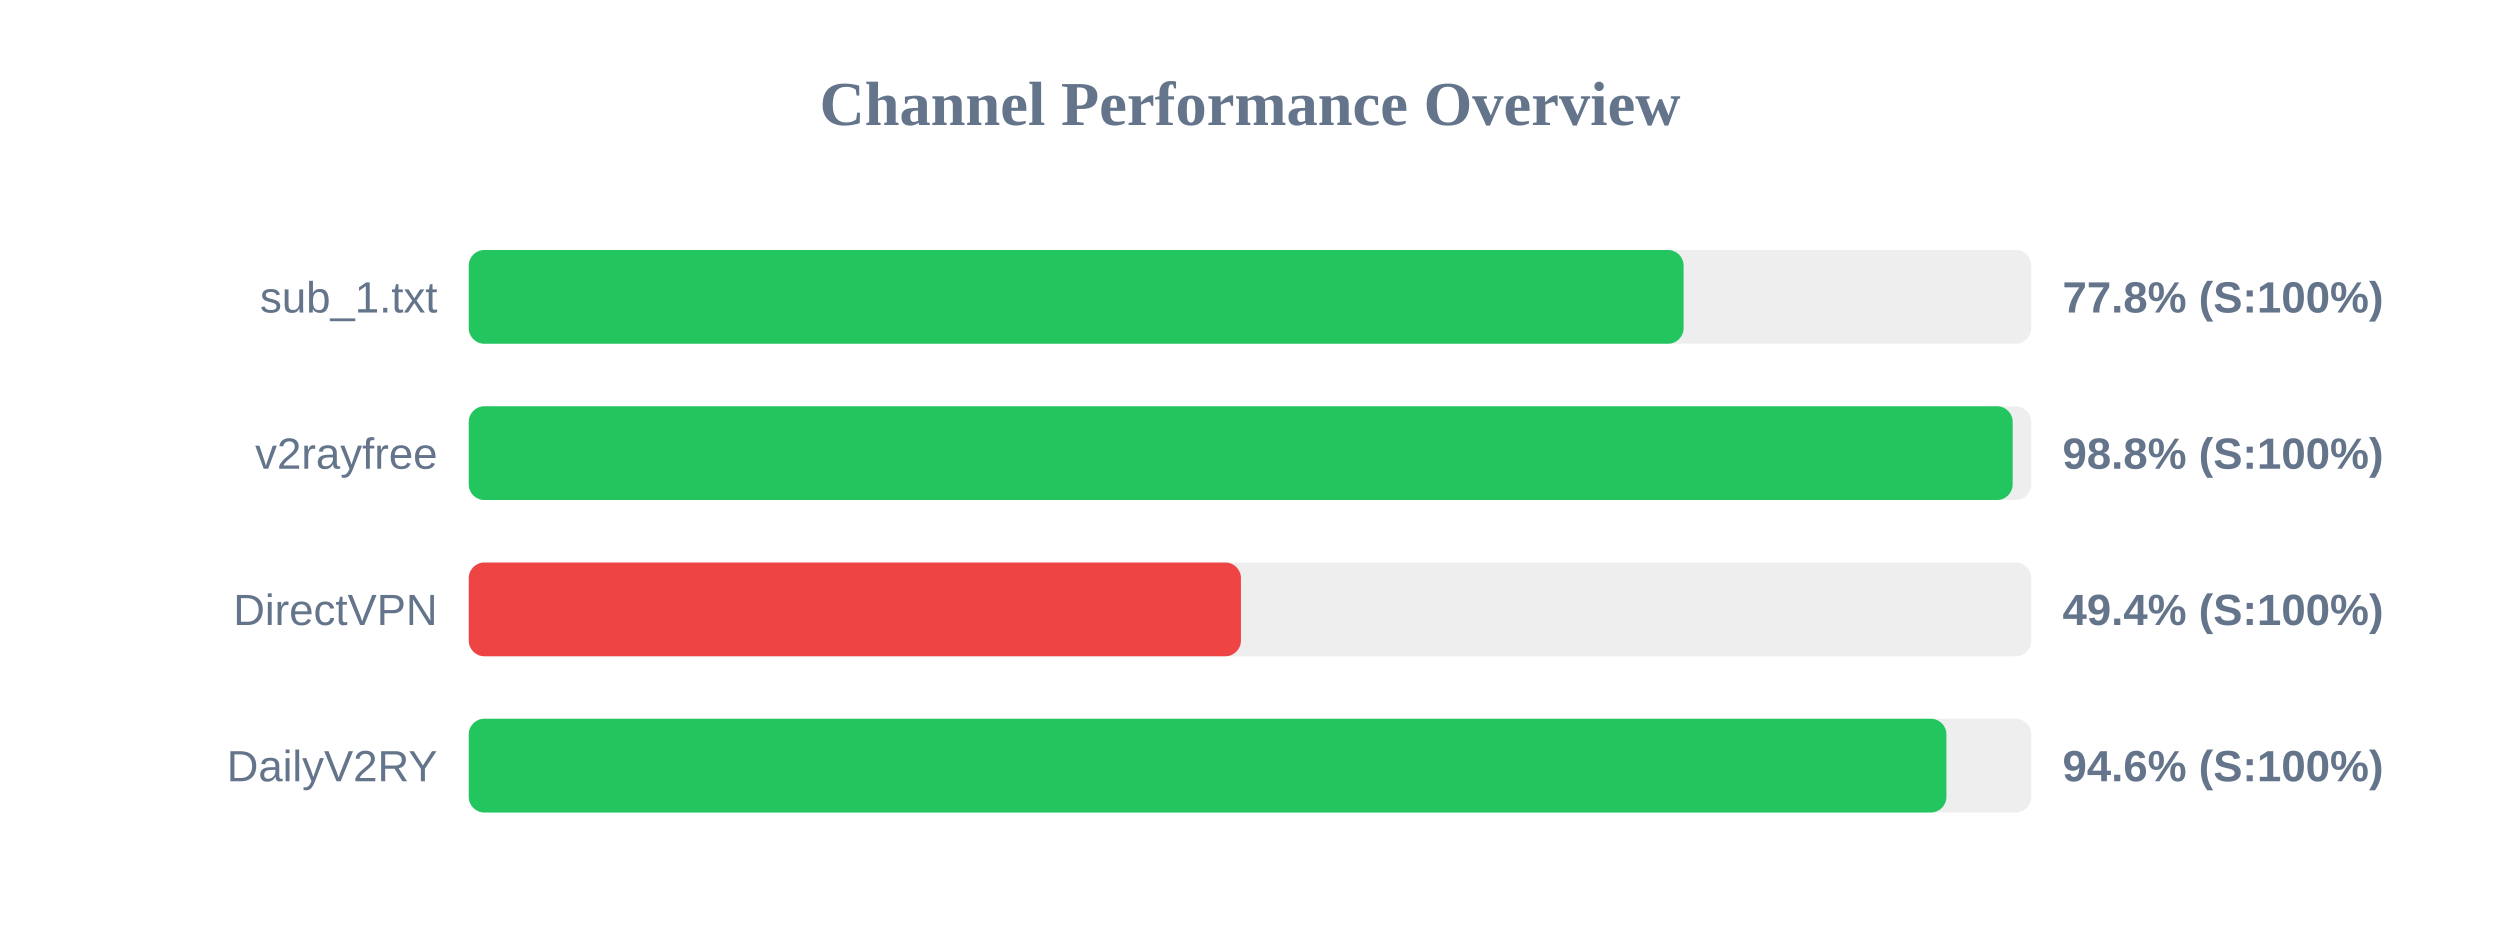
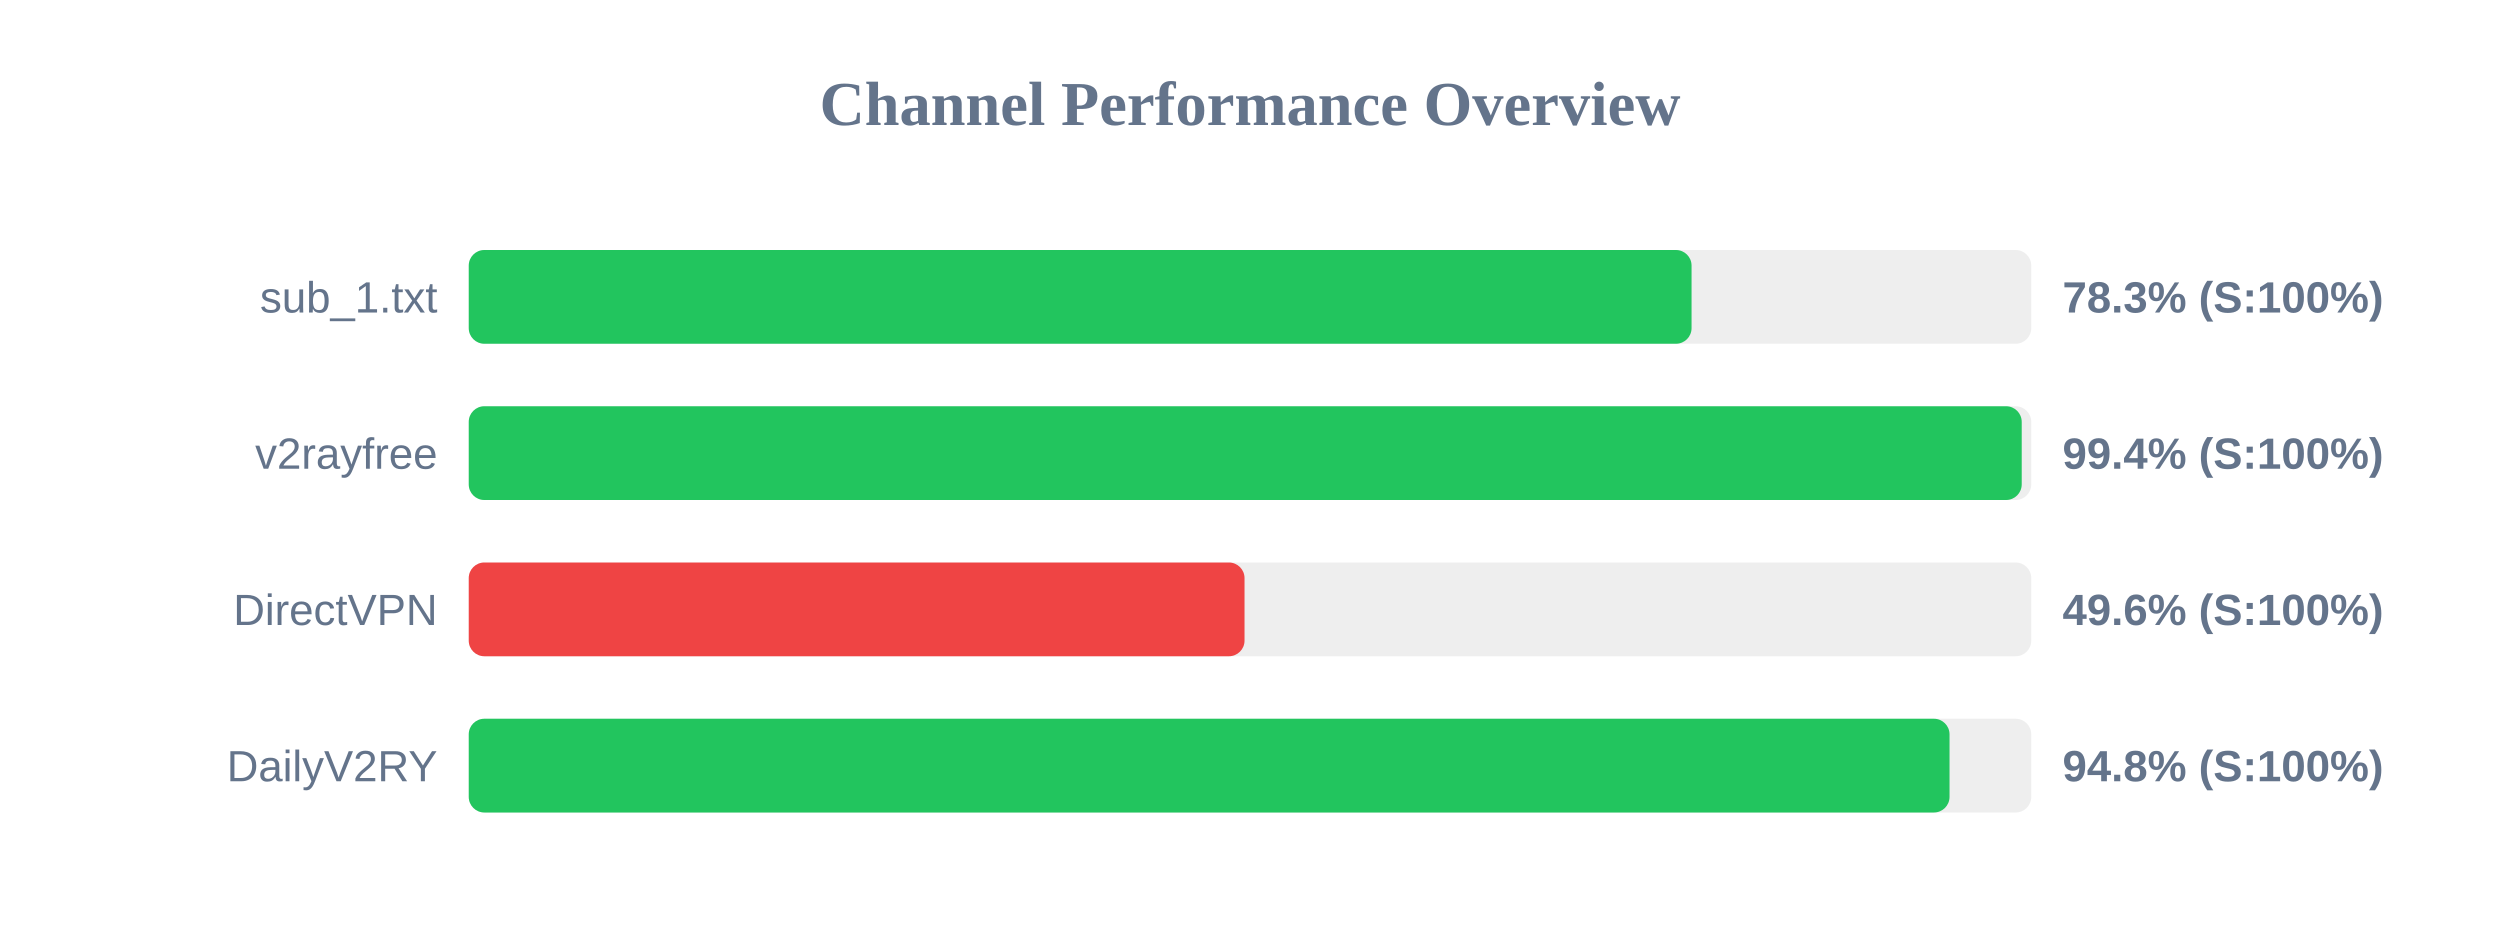
<svg xmlns="http://www.w3.org/2000/svg" width="800" height="300" version="1.1">
  <style>
        .row { font: 14px Arial; fill: #64748b; }
        .score { font: bold 14px Arial; fill: #64748b; }
    </style>
  <text x="400" y="40" text-anchor="middle" font-size="20px" font-weight="bold" fill="#64748b">Channel Performance Overview</text>
  <rect x="150" y="80" width="500" height="30" fill="#eee" rx="5" />
-   <rect x="150" y="80" width="388.75" height="30" fill="#22c55e" rx="5" />
+   <rect x="150" y="80" width="391.3" height="30" fill="#22c55e" rx="5" />
  <text x="140" y="100" text-anchor="end" class="row">sub_1.txt</text>
-   <text x="660" y="100" text-anchor="start" class="score">77.8% (S:100%)</text>
+   <text x="660" y="100" text-anchor="start" class="score">78.3% (S:100%)</text>
  <rect x="150" y="130" width="500" height="30" fill="#eee" rx="5" />
-   <rect x="150" y="130" width="494.05" height="30" fill="#22c55e" rx="5" />
+   <rect x="150" y="130" width="496.95" height="30" fill="#22c55e" rx="5" />
  <text x="140" y="150" text-anchor="end" class="row">v2rayfree</text>
-   <text x="660" y="150" text-anchor="start" class="score">98.8% (S:100%)</text>
+   <text x="660" y="150" text-anchor="start" class="score">99.4% (S:100%)</text>
  <rect x="150" y="180" width="500" height="30" fill="#eee" rx="5" />
-   <rect x="150" y="180" width="247.1" height="30" fill="#ef4444" rx="5" />
+   <rect x="150" y="180" width="248.25" height="30" fill="#ef4444" rx="5" />
  <text x="140" y="200" text-anchor="end" class="row">DirectVPN</text>
-   <text x="660" y="200" text-anchor="start" class="score">49.4% (S:100%)</text>
+   <text x="660" y="200" text-anchor="start" class="score">49.6% (S:100%)</text>
  <rect x="150" y="230" width="500" height="30" fill="#eee" rx="5" />
-   <rect x="150" y="230" width="472.85" height="30" fill="#22c55e" rx="5" />
+   <rect x="150" y="230" width="473.85" height="30" fill="#22c55e" rx="5" />
  <text x="140" y="250" text-anchor="end" class="row">DailyV2RY</text>
-   <text x="660" y="250" text-anchor="start" class="score">94.6% (S:100%)</text>
+   <text x="660" y="250" text-anchor="start" class="score">94.8% (S:100%)</text>
</svg>
